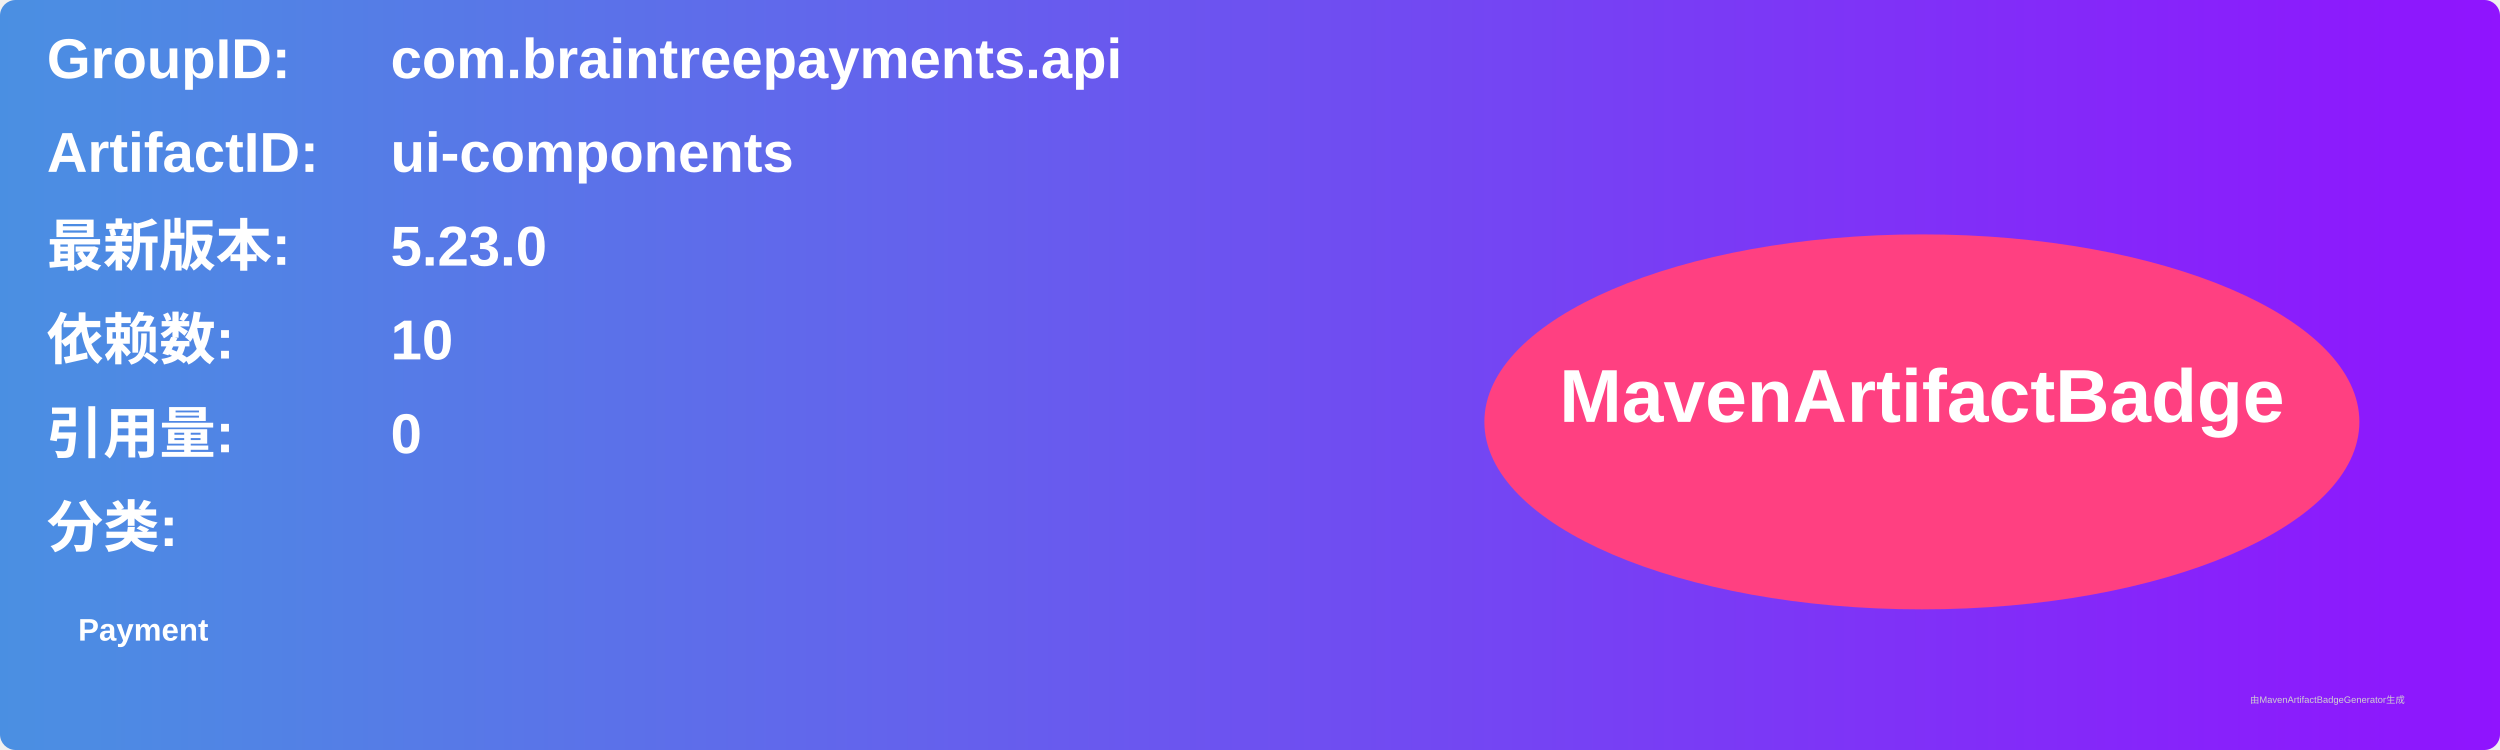
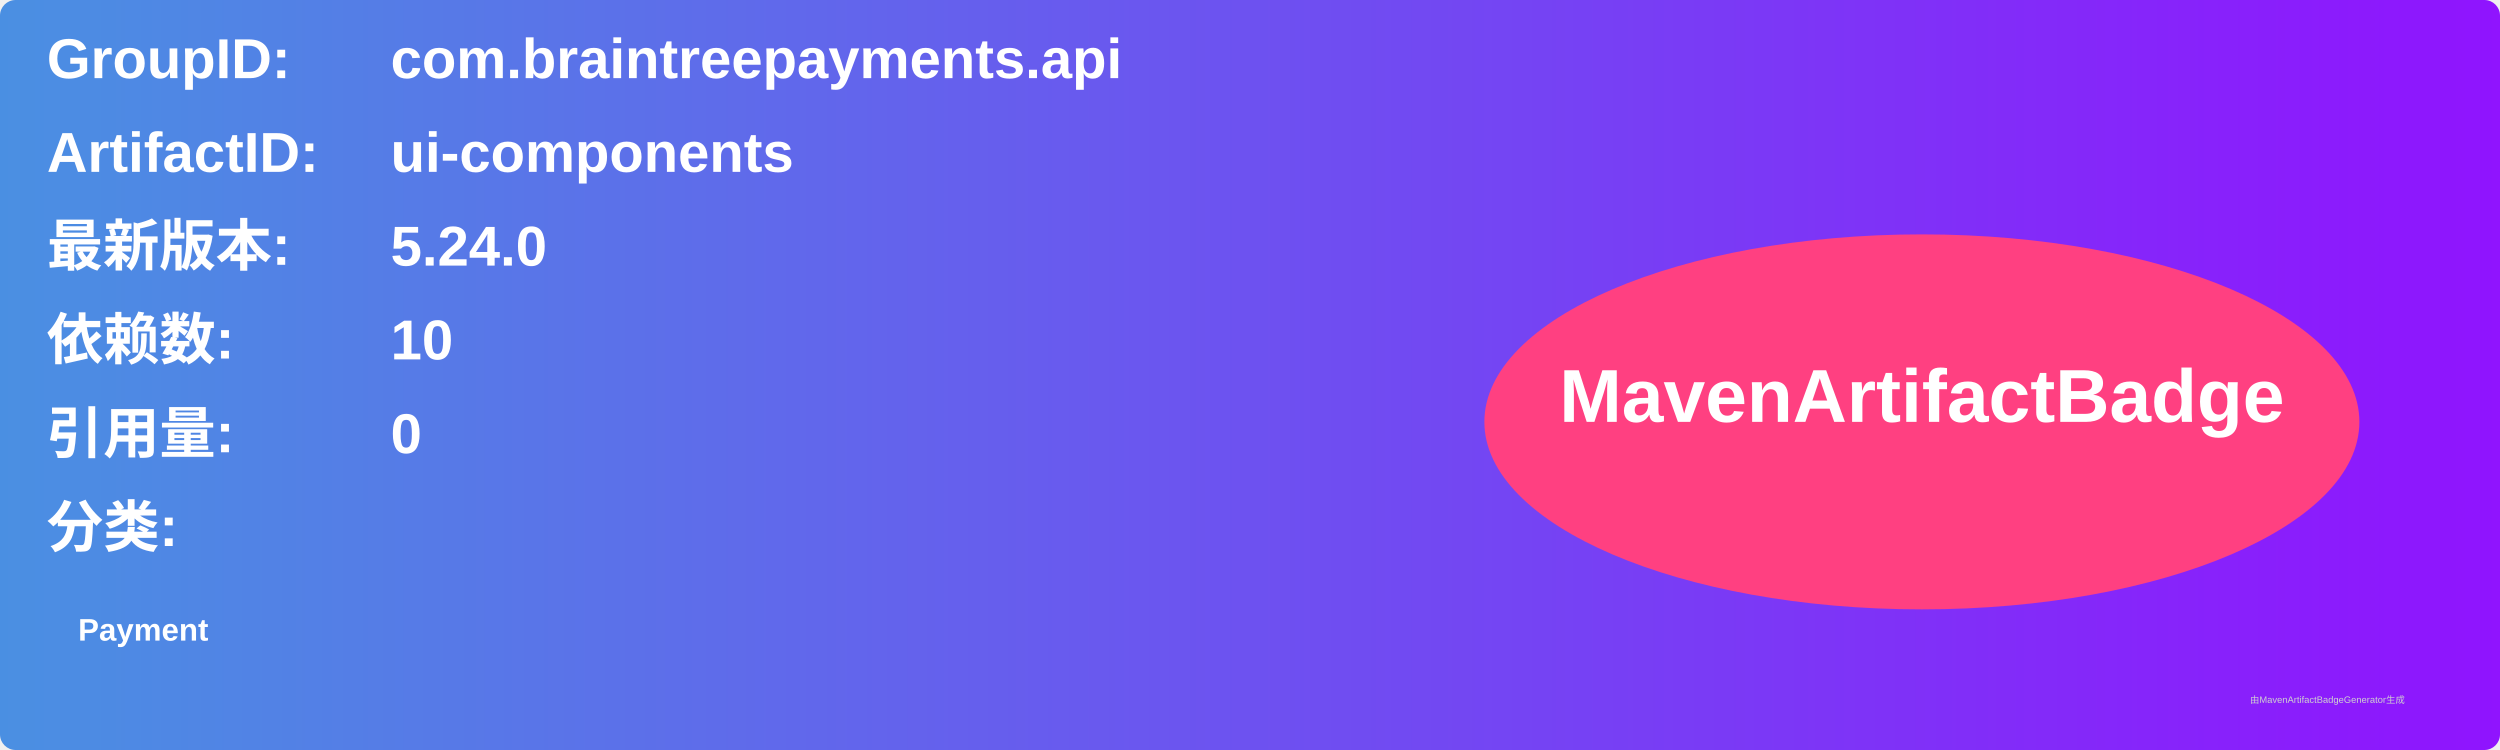
<svg xmlns="http://www.w3.org/2000/svg" width="800" height="240" viewBox="0 0 800 240">
  <linearGradient id="grad" x1="0%" y1="0%" x2="100%" y2="0%">
    <stop offset="0%" stop-color="#4a90e2" />
    <stop offset="100%" stop-color="#9013fe" />
  </linearGradient>
  <rect width="100%" height="100%" rx="5" ry="5" fill="url(#grad)" />
  <g transform="translate(15, 15)">
    <text x="0" y="10" font-family="Arial" font-size="18" fill="white" font-weight="bold" width="260">GroupID:</text>
    <text x="110" y="10" font-family="Arial" font-size="18" fill="white" font-weight="bold" width="460">com.braintreepayments.api</text>
    <text x="0" y="40" font-family="Arial" font-size="18" fill="white" font-weight="bold" width="260">ArtifactID:</text>
    <text x="110" y="40" font-family="Arial" font-size="18" fill="white" font-weight="bold" width="460">ui-components</text>
    <text x="0" y="70" font-family="Arial" font-size="18" fill="white" font-weight="bold">最新版本:</text>
    <text x="110" y="70" font-family="Arial" font-size="18" fill="white" font-weight="bold">
-       <tspan font-weight="bold">5.23.0</tspan>
+       <tspan font-weight="bold">5.24.0</tspan>
    </text>
    <text x="0" y="100" font-family="Arial" font-size="18" fill="white" font-weight="bold">依赖数: </text>
    <text x="110" y="100" font-family="Arial" font-size="18" fill="white">
      <tspan font-weight="bold">10</tspan>
    </text>
    <text x="0" y="130" font-family="Arial" font-size="18" fill="white" font-weight="bold">引用量: </text>
    <text x="110" y="130" font-family="Arial" font-size="18" fill="white">
      <tspan font-weight="bold">0</tspan>
    </text>
    <text x="0" y="160" font-family="Arial" font-size="18" fill="white" font-weight="bold">分类:</text>
    <text x="10" y="190" font-family="Arial" font-size="10" fill="white">
      <tspan font-weight="bold">Payment</tspan>
    </text>
    <ellipse cx="600" cy="120" rx="140" ry="60" fill="#ff4081" />
    <text x="600" y="120" text-anchor="middle" font-family="Arial" font-size="24" fill="white" font-weight="bold">MavenArtifactBadge</text>
  </g>
  <text x="720" y="225" font-family="Arial" font-size="3" fill="#d0d0d0">由MavenArtifactBadgeGenerator生成</text>
</svg>
